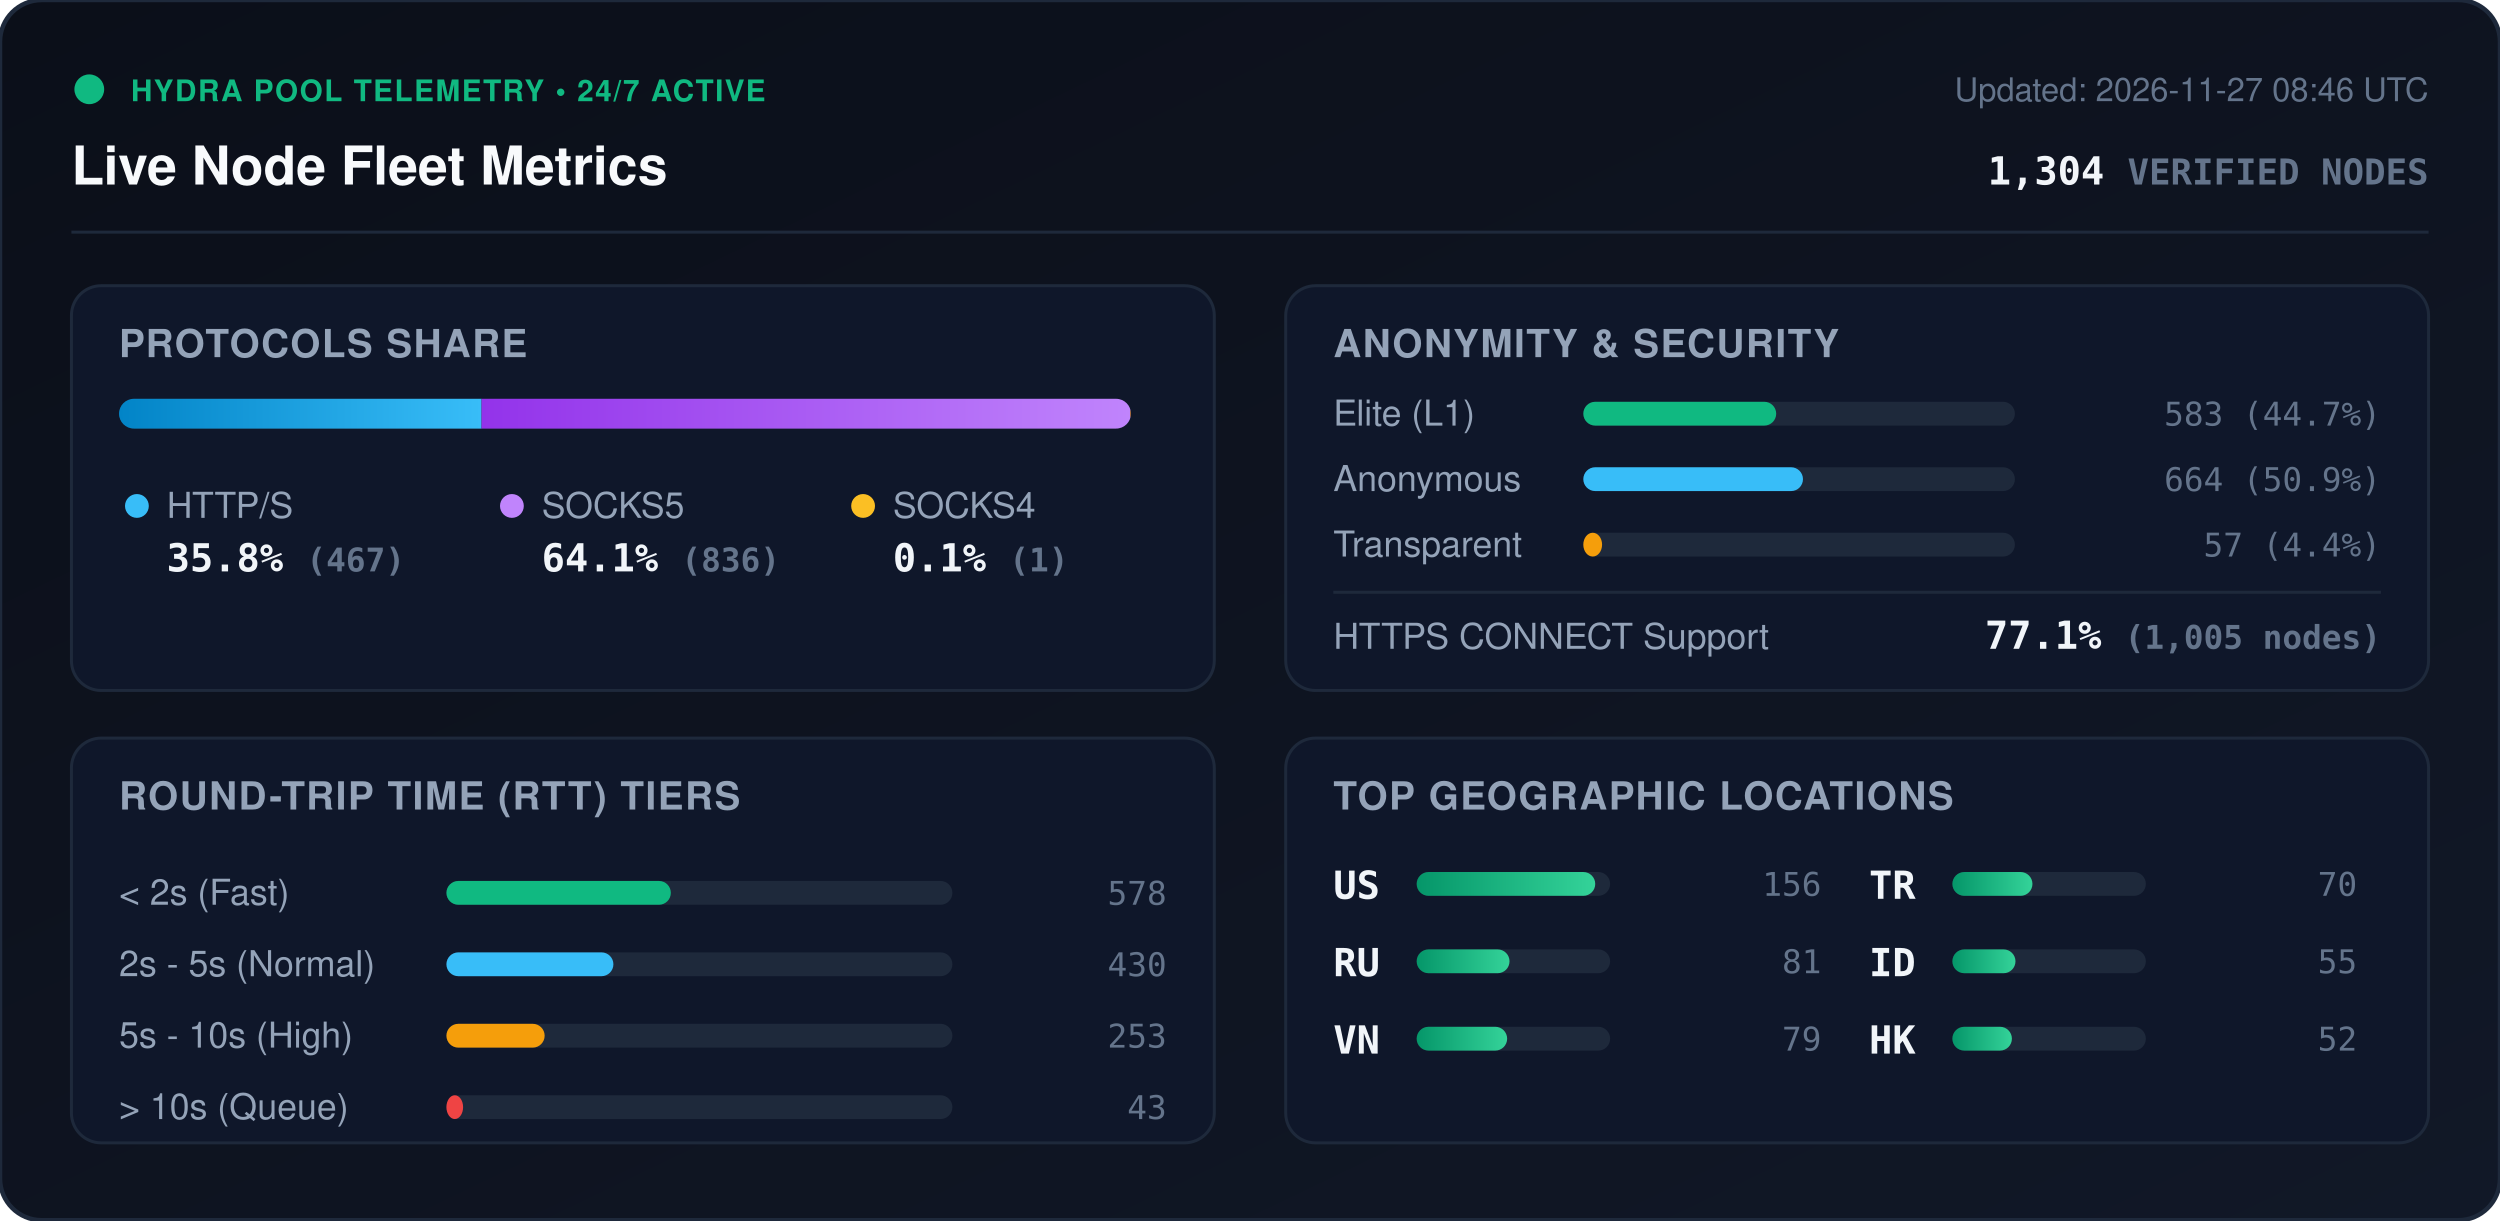
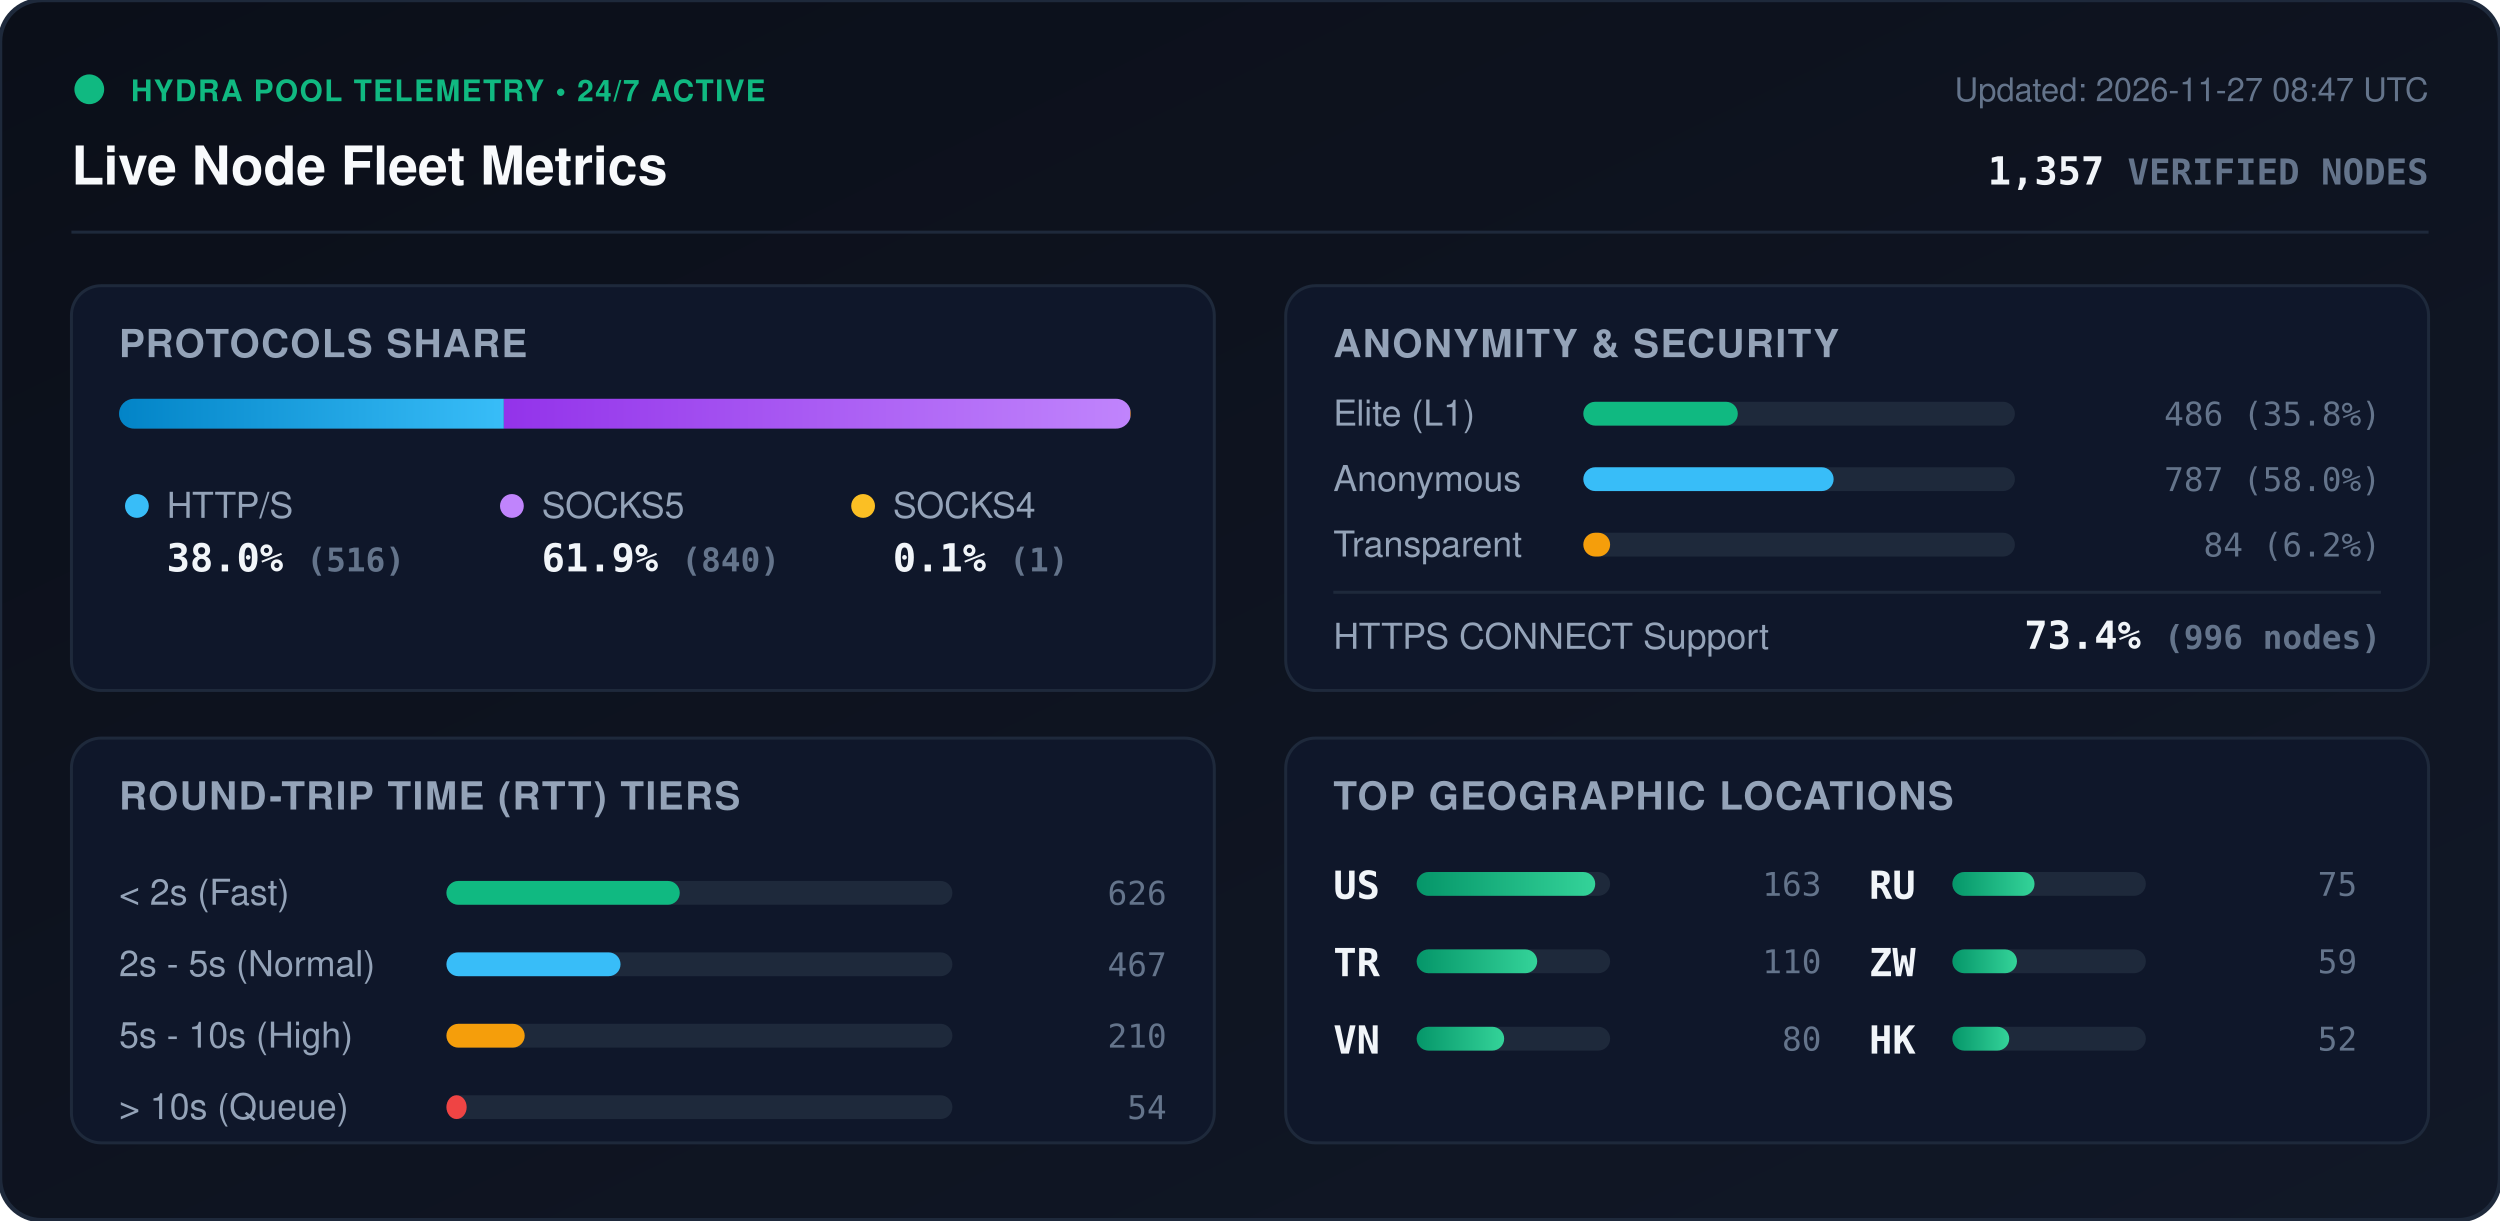
<svg xmlns="http://www.w3.org/2000/svg" viewBox="0 0 840 410" width="840" height="410" style="max-width: 100%; height: auto;">
  <defs>
    <linearGradient id="bg" x1="0%" y1="0%" x2="100%" y2="100%">
      <stop offset="0%" stop-color="#0b0f19" />
      <stop offset="100%" stop-color="#111827" />
    </linearGradient>
    <linearGradient id="bar-http" x1="0%" y1="0%" x2="100%" y2="0%">
      <stop offset="0%" stop-color="#0284c7" />
      <stop offset="100%" stop-color="#38bdf8" />
    </linearGradient>
    <linearGradient id="bar-socks5" x1="0%" y1="0%" x2="100%" y2="0%">
      <stop offset="0%" stop-color="#9333ea" />
      <stop offset="100%" stop-color="#c084fc" />
    </linearGradient>
    <linearGradient id="bar-socks4" x1="0%" y1="0%" x2="100%" y2="0%">
      <stop offset="0%" stop-color="#d97706" />
      <stop offset="100%" stop-color="#fbbf24" />
    </linearGradient>
    <linearGradient id="bar-green" x1="0%" y1="0%" x2="100%" y2="0%">
      <stop offset="0%" stop-color="#059669" />
      <stop offset="100%" stop-color="#34d399" />
    </linearGradient>
    <clipPath id="prog-track-clip">
      <rect width="340.0" height="10" rx="5" />
    </clipPath>
    <style>
      .title { font: 700 18px -apple-system, BlinkMacSystemFont, 'Segoe UI', Helvetica, Arial, sans-serif; fill: #f8fafc; }
      .sub { font: 500 11px -apple-system, BlinkMacSystemFont, 'Segoe UI', Helvetica, Arial, sans-serif; fill: #64748b; }
      .section-hdr { font: 600 13px -apple-system, BlinkMacSystemFont, 'Segoe UI', Helvetica, Arial, sans-serif; fill: #94a3b8; letter-spacing: 0.5px; }
      .metric-val { font: 700 13px -apple-system, BlinkMacSystemFont, 'Segoe UI', Helvetica, Arial, sans-serif; fill: #f1f5f9; }
      .metric-lbl { font: 500 12px -apple-system, BlinkMacSystemFont, 'Segoe UI', Helvetica, Arial, sans-serif; fill: #94a3b8; }
      .badge-txt { font: 700 10px -apple-system, BlinkMacSystemFont, 'Segoe UI', Helvetica, Arial, sans-serif; fill: #10b981; letter-spacing: 0.5px; }
      .mono { font-family: ui-monospace, SFMono-Regular, Menlo, Monaco, Consolas, monospace; }
      .pulse { animation: beacon 2s infinite ease-in-out; }
      @keyframes beacon { 0%, 100% { opacity: 1; } 50% { opacity: 0.35; } }
    </style>
  </defs>
  <rect width="840" height="410" rx="14" fill="url(#bg)" stroke="#1e293b" stroke-width="1.5" />
  <g transform="translate(24, 24)">
    <circle cx="6" cy="6" r="5" fill="#10b981" class="pulse" />
    <text x="20" y="10" class="badge-txt">HYDRA POOL TELEMETRY • 24/7 ACTIVE</text>
    <text x="0" y="38" class="title">Live Node Fleet Metrics</text>
-     <text x="792" y="10" text-anchor="end" class="sub">Updated: 2026-11-27 08:46 UTC</text>
-     <text x="792" y="38" text-anchor="end" class="metric-val mono" fill="#38bdf8">1,304 <tspan font-size="12" fill="#64748b">VERIFIED NODES</tspan>
+     <text x="792" y="10" text-anchor="end" class="sub">Updated: 2026-11-27 08:47 UTC</text>
+     <text x="792" y="38" text-anchor="end" class="metric-val mono" fill="#38bdf8">1,357 <tspan font-size="12" fill="#64748b">VERIFIED NODES</tspan>
    </text>
  </g>
  <line x1="24" y1="78" x2="816" y2="78" stroke="#1e293b" stroke-width="1" />
  <g transform="translate(24, 96)">
    <rect width="384" height="136" rx="10" fill="#0f172a" stroke="#1e293b" />
    <text x="16" y="24" class="section-hdr">PROTOCOLS SHARE</text>
    <g transform="translate(16, 38)">
      <rect width="340.0" height="10" rx="5" fill="#1e293b" />
      <g clip-path="url(#prog-track-clip)">
-         <rect x="0" width="121.8" height="10" fill="url(#bar-http)" />
-         <rect x="121.8" width="218.0" height="10" fill="url(#bar-socks5)" />
+         <rect x="0" width="129.3" height="10" fill="url(#bar-http)" />
+         <rect x="129.3" width="210.5" height="10" fill="url(#bar-socks5)" />
        <rect x="339.8" width="0.3" height="10" fill="url(#bar-socks4)" />
      </g>
    </g>
    <g transform="translate(16, 68)">
      <circle cx="6" cy="6" r="4" fill="#38bdf8" />
      <text x="16" y="10" class="metric-lbl">HTTP/S</text>
-       <text x="16" y="28" class="metric-val mono">35.8% <tspan font-size="11" fill="#64748b">(467)</tspan>
+       <text x="16" y="28" class="metric-val mono">38.0% <tspan font-size="11" fill="#64748b">(516)</tspan>
      </text>
      <circle cx="132" cy="6" r="4" fill="#c084fc" />
      <text x="142" y="10" class="metric-lbl">SOCKS5</text>
-       <text x="142" y="28" class="metric-val mono">64.1% <tspan font-size="11" fill="#64748b">(836)</tspan>
+       <text x="142" y="28" class="metric-val mono">61.9% <tspan font-size="11" fill="#64748b">(840)</tspan>
      </text>
      <circle cx="250" cy="6" r="4" fill="#fbbf24" />
      <text x="260" y="10" class="metric-lbl">SOCKS4</text>
      <text x="260" y="28" class="metric-val mono">0.1% <tspan font-size="11" fill="#64748b">(1)</tspan>
      </text>
    </g>
  </g>
  <g transform="translate(432, 96)">
    <rect width="384" height="136" rx="10" fill="#0f172a" stroke="#1e293b" />
    <text x="16" y="24" class="section-hdr">ANONYMITY &amp; SECURITY</text>
    <text x="16" y="47" class="metric-lbl">Elite (L1)</text>
    <rect x="100" y="39" width="145.0" height="8" rx="4" fill="#1e293b" />
-     <rect x="100" y="39" width="64.8" height="8" rx="4" fill="#10b981" />
-     <text x="368" y="47" text-anchor="end" class="mono sub" fill="#e2e8f0">583 (44.7%)</text>
+     <rect x="100" y="39" width="51.9" height="8" rx="4" fill="#10b981" />
+     <text x="368" y="47" text-anchor="end" class="mono sub" fill="#e2e8f0">486 (35.8%)</text>
    <text x="16" y="69" class="metric-lbl">Anonymous</text>
    <rect x="100" y="61" width="145.0" height="8" rx="4" fill="#1e293b" />
-     <rect x="100" y="61" width="73.8" height="8" rx="4" fill="#38bdf8" />
-     <text x="368" y="69" text-anchor="end" class="mono sub" fill="#e2e8f0">664 (50.9%)</text>
+     <rect x="100" y="61" width="84.1" height="8" rx="4" fill="#38bdf8" />
+     <text x="368" y="69" text-anchor="end" class="mono sub" fill="#e2e8f0">787 (58.0%)</text>
    <text x="16" y="91" class="metric-lbl">Transparent</text>
    <rect x="100" y="83" width="145.0" height="8" rx="4" fill="#1e293b" />
-     <rect x="100" y="83" width="6.3" height="8" rx="4" fill="#f59e0b" />
-     <text x="368" y="91" text-anchor="end" class="mono sub" fill="#e2e8f0">57 (4.4%)</text>
+     <rect x="100" y="83" width="9.0" height="8" rx="4" fill="#f59e0b" />
+     <text x="368" y="91" text-anchor="end" class="mono sub" fill="#e2e8f0">84 (6.2%)</text>
    <line x1="16" y1="103" x2="368" y2="103" stroke="#1e293b" stroke-width="1" />
    <text x="16" y="122" class="metric-lbl">HTTPS CONNECT Support</text>
-     <text x="368" y="122" text-anchor="end" class="metric-val mono" fill="#34d399">77.1% <tspan font-size="11" fill="#64748b">(1,005 nodes)</tspan>
+     <text x="368" y="122" text-anchor="end" class="metric-val mono" fill="#34d399">73.4% <tspan font-size="11" fill="#64748b">(996 nodes)</tspan>
    </text>
  </g>
  <g transform="translate(24, 248)">
    <rect width="384" height="136" rx="10" fill="#0f172a" stroke="#1e293b" />
    <text x="16" y="24" class="section-hdr">ROUND-TRIP TIME (RTT) TIERS</text>
    <g transform="translate(16, 42)">
      <text x="0" y="14" class="metric-lbl">&lt; 2s (Fast)</text>
      <rect x="110" y="6" width="170" height="8" rx="4" fill="#1e293b" />
-       <rect x="110" y="6" width="75.4" height="8" rx="4" fill="#10b981" />
-       <text x="352" y="14" text-anchor="end" class="mono sub">578</text>
+       <rect x="110" y="6" width="78.4" height="8" rx="4" fill="#10b981" />
+       <text x="352" y="14" text-anchor="end" class="mono sub">626</text>
      <text x="0" y="38" class="metric-lbl">2s - 5s (Normal)</text>
      <rect x="110" y="30" width="170" height="8" rx="4" fill="#1e293b" />
-       <rect x="110" y="30" width="56.1" height="8" rx="4" fill="#38bdf8" />
-       <text x="352" y="38" text-anchor="end" class="mono sub">430</text>
+       <rect x="110" y="30" width="58.5" height="8" rx="4" fill="#38bdf8" />
+       <text x="352" y="38" text-anchor="end" class="mono sub">467</text>
      <text x="0" y="62" class="metric-lbl">5s - 10s (High)</text>
      <rect x="110" y="54" width="170" height="8" rx="4" fill="#1e293b" />
-       <rect x="110" y="54" width="33.0" height="8" rx="4" fill="#f59e0b" />
-       <text x="352" y="62" text-anchor="end" class="mono sub">253</text>
+       <rect x="110" y="54" width="26.3" height="8" rx="4" fill="#f59e0b" />
+       <text x="352" y="62" text-anchor="end" class="mono sub">210</text>
      <text x="0" y="86" class="metric-lbl">&gt; 10s (Queue)</text>
      <rect x="110" y="78" width="170" height="8" rx="4" fill="#1e293b" />
-       <rect x="110" y="78" width="5.6" height="8" rx="4" fill="#ef4444" />
-       <text x="352" y="86" text-anchor="end" class="mono sub">43</text>
+       <rect x="110" y="78" width="6.8" height="8" rx="4" fill="#ef4444" />
+       <text x="352" y="86" text-anchor="end" class="mono sub">54</text>
    </g>
  </g>
  <g transform="translate(432, 248)">
    <rect width="384" height="136" rx="10" fill="#0f172a" stroke="#1e293b" />
    <text x="16" y="24" class="section-hdr">TOP GEOGRAPHIC LOCATIONS</text>
    <g transform="translate(16, 42)">
      <g transform="translate(0, 0)">
        <text x="0" y="12" class="mono metric-val" font-size="12">US</text>
        <rect x="28" y="3" width="65" height="8" rx="4" fill="#1e293b" />
        <rect x="28" y="3" width="60.0" height="8" rx="4" fill="url(#bar-green)" />
-         <text x="164" y="11" text-anchor="end" class="mono sub">156</text>
+         <text x="164" y="11" text-anchor="end" class="mono sub">163</text>
      </g>
      <g transform="translate(0, 26)">
-         <text x="0" y="12" class="mono metric-val" font-size="12">RU</text>
+         <text x="0" y="12" class="mono metric-val" font-size="12">TR</text>
        <rect x="28" y="3" width="65" height="8" rx="4" fill="#1e293b" />
-         <rect x="28" y="3" width="31.2" height="8" rx="4" fill="url(#bar-green)" />
-         <text x="164" y="11" text-anchor="end" class="mono sub">81</text>
+         <rect x="28" y="3" width="40.5" height="8" rx="4" fill="url(#bar-green)" />
+         <text x="164" y="11" text-anchor="end" class="mono sub">110</text>
      </g>
      <g transform="translate(0, 52)">
        <text x="0" y="12" class="mono metric-val" font-size="12">VN</text>
        <rect x="28" y="3" width="65" height="8" rx="4" fill="#1e293b" />
-         <rect x="28" y="3" width="30.4" height="8" rx="4" fill="url(#bar-green)" />
-         <text x="164" y="11" text-anchor="end" class="mono sub">79</text>
+         <rect x="28" y="3" width="29.4" height="8" rx="4" fill="url(#bar-green)" />
+         <text x="164" y="11" text-anchor="end" class="mono sub">80</text>
      </g>
      <g transform="translate(180, 0)">
-         <text x="0" y="12" class="mono metric-val" font-size="12">TR</text>
+         <text x="0" y="12" class="mono metric-val" font-size="12">RU</text>
        <rect x="28" y="3" width="65" height="8" rx="4" fill="#1e293b" />
-         <rect x="28" y="3" width="26.9" height="8" rx="4" fill="url(#bar-green)" />
-         <text x="164" y="11" text-anchor="end" class="mono sub">70</text>
+         <rect x="28" y="3" width="27.6" height="8" rx="4" fill="url(#bar-green)" />
+         <text x="164" y="11" text-anchor="end" class="mono sub">75</text>
      </g>
      <g transform="translate(180, 26)">
-         <text x="0" y="12" class="mono metric-val" font-size="12">ID</text>
+         <text x="0" y="12" class="mono metric-val" font-size="12">ZW</text>
        <rect x="28" y="3" width="65" height="8" rx="4" fill="#1e293b" />
-         <rect x="28" y="3" width="21.2" height="8" rx="4" fill="url(#bar-green)" />
-         <text x="164" y="11" text-anchor="end" class="mono sub">55</text>
+         <rect x="28" y="3" width="21.7" height="8" rx="4" fill="url(#bar-green)" />
+         <text x="164" y="11" text-anchor="end" class="mono sub">59</text>
      </g>
      <g transform="translate(180, 52)">
        <text x="0" y="12" class="mono metric-val" font-size="12">HK</text>
        <rect x="28" y="3" width="65" height="8" rx="4" fill="#1e293b" />
-         <rect x="28" y="3" width="20.0" height="8" rx="4" fill="url(#bar-green)" />
+         <rect x="28" y="3" width="19.1" height="8" rx="4" fill="url(#bar-green)" />
        <text x="164" y="11" text-anchor="end" class="mono sub">52</text>
      </g>
    </g>
  </g>
</svg>
